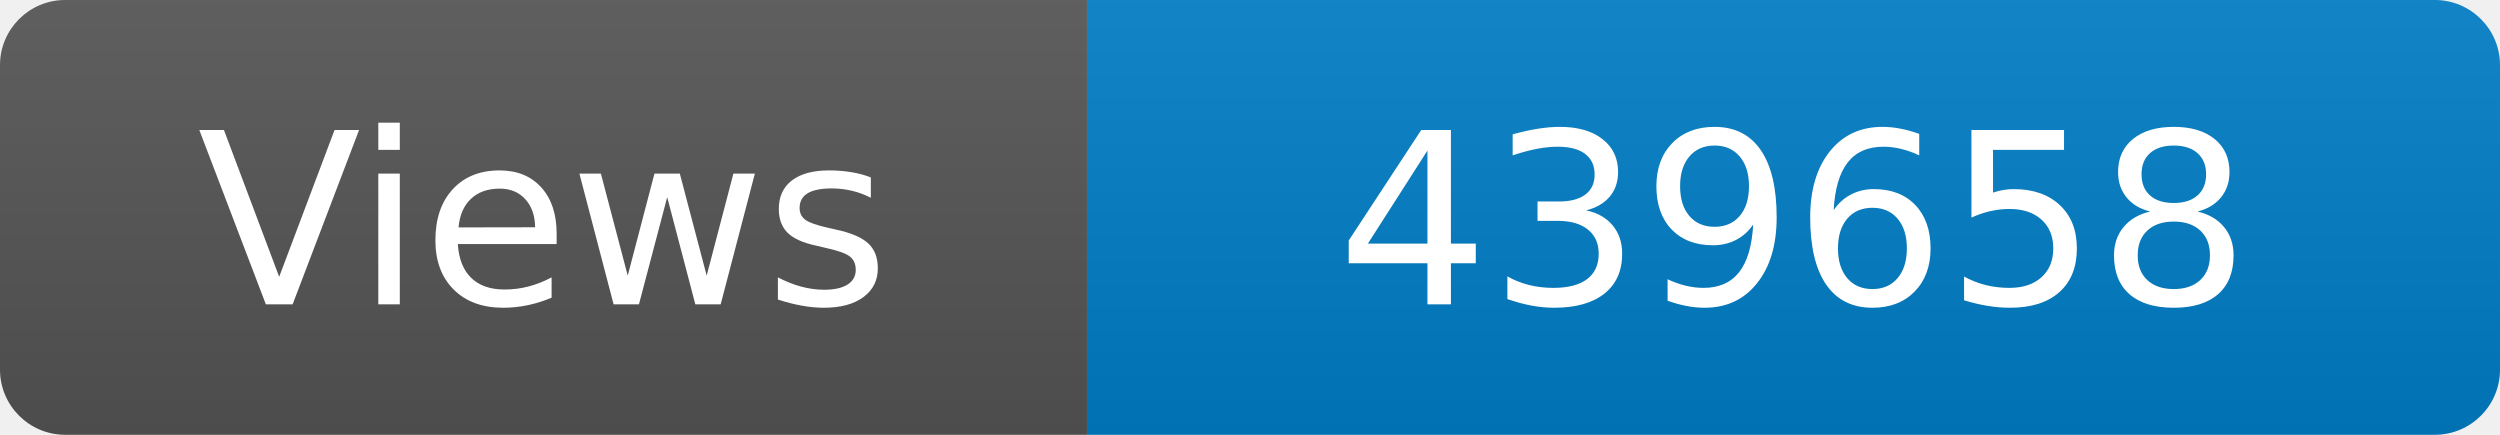
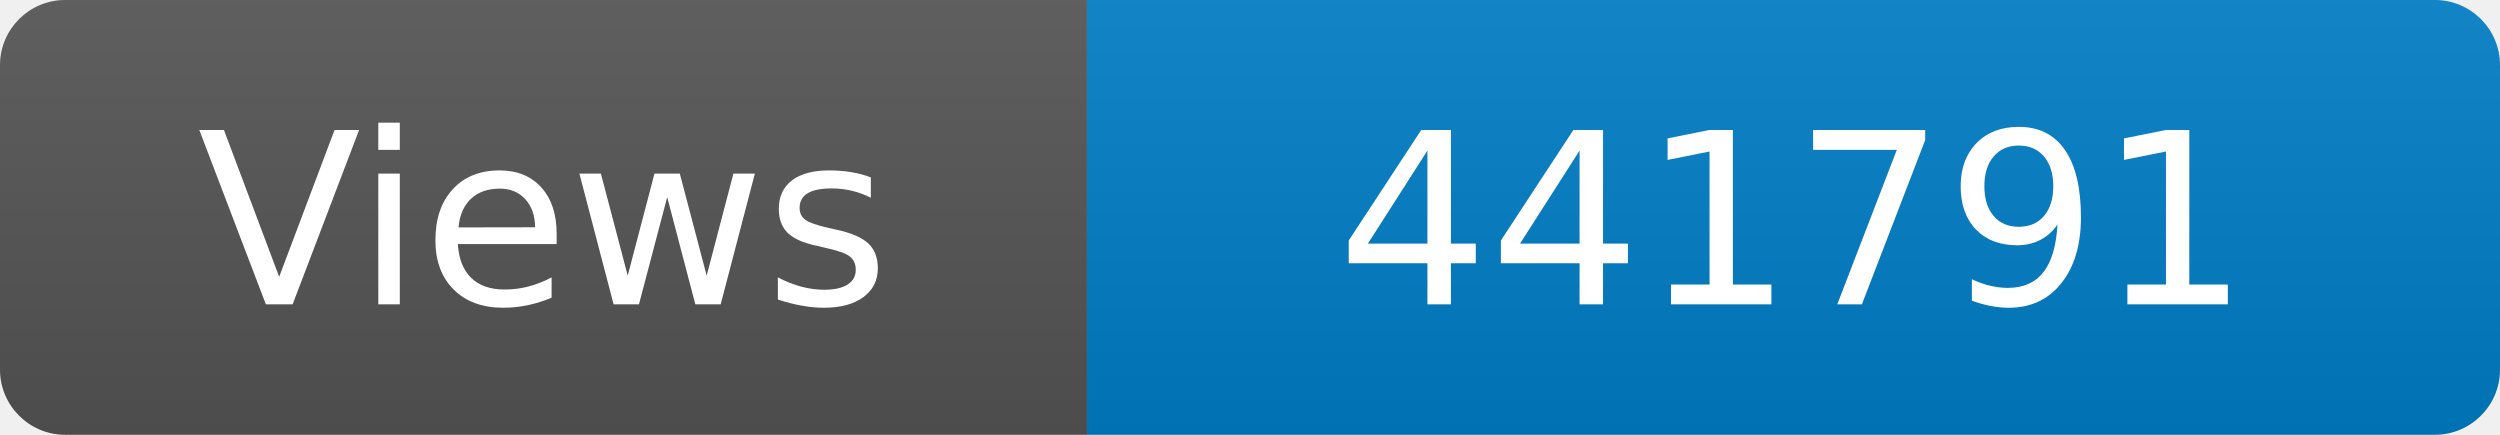
<svg xmlns="http://www.w3.org/2000/svg" width="115" height="20" role="img" aria-label="Maintained?: yes">
  <linearGradient id="s" x2="0" y2="100%">
    <stop offset="0" stop-color="#bbb" stop-opacity=".1" />
    <stop offset="1" stop-opacity=".1" />
  </linearGradient>
  <clipPath id="r">
    <rect width="115" height="20" rx="3" fill="#fff" />
  </clipPath>
  <g clip-path="url(#r)">
    <rect width="50" height="20" fill="#555" />
    <rect x="50" width="160" height="20" fill="#007ec6" />
    <rect width="115" height="20" fill="url(#s)" />
  </g>
  <g fill="#fff" text-anchor="middle" font-family="Verdana,Geneva,DejaVu Sans,sans-serif" font-size="110">
    <text x="250" y="140" transform="scale(.1)" fill="#fff">Views</text>
-     <text x="825" y="140" transform="scale(.1)" fill="#fff">439658</text>
+     <text x="825" y="140" transform="scale(.1)" fill="#fff">441791</text>
  </g>
</svg>
